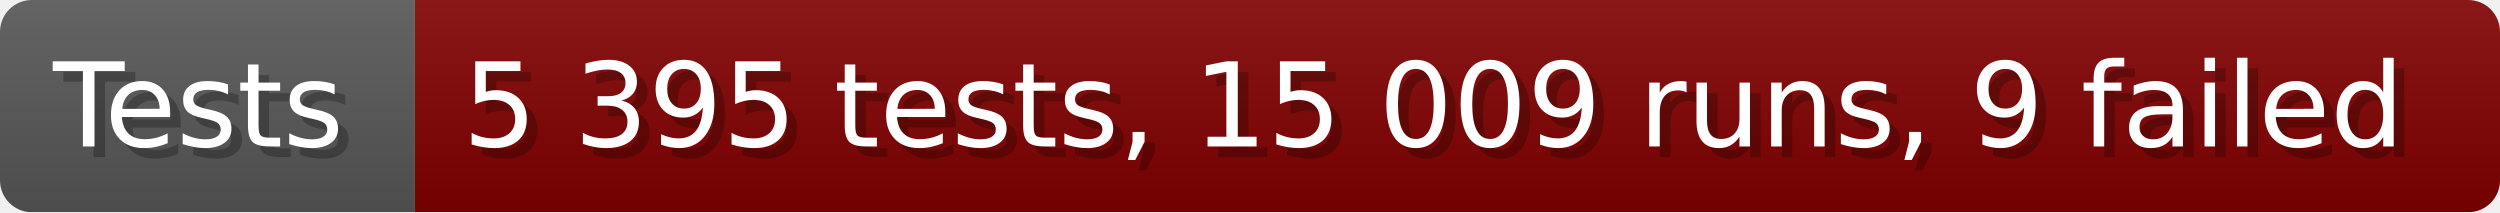
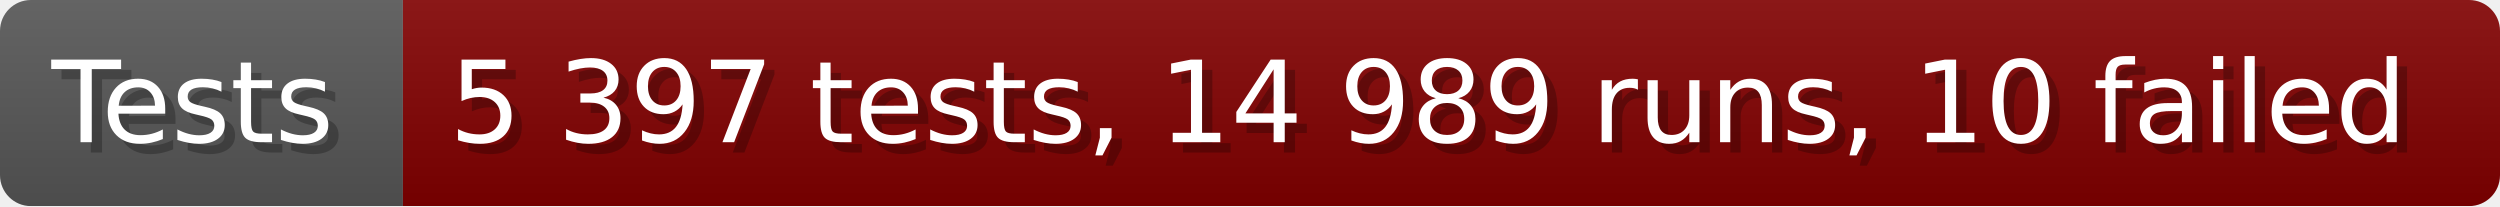
- <svg xmlns="http://www.w3.org/2000/svg" width="235.6" height="20" viewBox="0 0 2356 200" role="img" aria-label="Tests: 5 395 tests, 15 009 runs, 9 failed">
+ <svg xmlns="http://www.w3.org/2000/svg" width="242.6" height="20" viewBox="0 0 2426 200" role="img" aria-label="Tests: 5 397 tests, 14 989 runs, 10 failed">
  <linearGradient id="a" x2="0" y2="100%">
    <stop offset="0" stop-opacity=".1" stop-color="#EEE" />
    <stop offset="1" stop-opacity=".1" />
  </linearGradient>
  <mask id="m">
-     <rect width="2356" height="200" rx="30" fill="#FFF" />
+     <rect width="2426" height="200" rx="30" fill="#FFF" />
  </mask>
  <g mask="url(#m)">
    <rect width="391" height="200" fill="#555" />
-     <rect width="1965" height="200" fill="#800000" x="391" />
-     <rect width="2356" height="200" fill="url(#a)" />
+     <rect width="2035" height="200" fill="#800000" x="391" />
+     <rect width="2426" height="200" fill="url(#a)" />
  </g>
  <g aria-hidden="true" fill="#fff" text-anchor="start" font-family="Verdana,DejaVu Sans,sans-serif" font-size="110">
    <text x="60" y="148" textLength="291" fill="#000" opacity="0.25">Tests</text>
    <text x="50" y="138" textLength="291">Tests</text>
-     <text x="446" y="148" textLength="1865" fill="#000" opacity="0.25">5 395 tests, 15 009 runs, 9 failed</text>
-     <text x="436" y="138" textLength="1865">5 395 tests, 15 009 runs, 9 failed</text>
+     <text x="446" y="148" textLength="1935" fill="#000" opacity="0.25">5 397 tests, 14 989 runs, 10 failed</text>
+     <text x="436" y="138" textLength="1935">5 397 tests, 14 989 runs, 10 failed</text>
  </g>
</svg>
